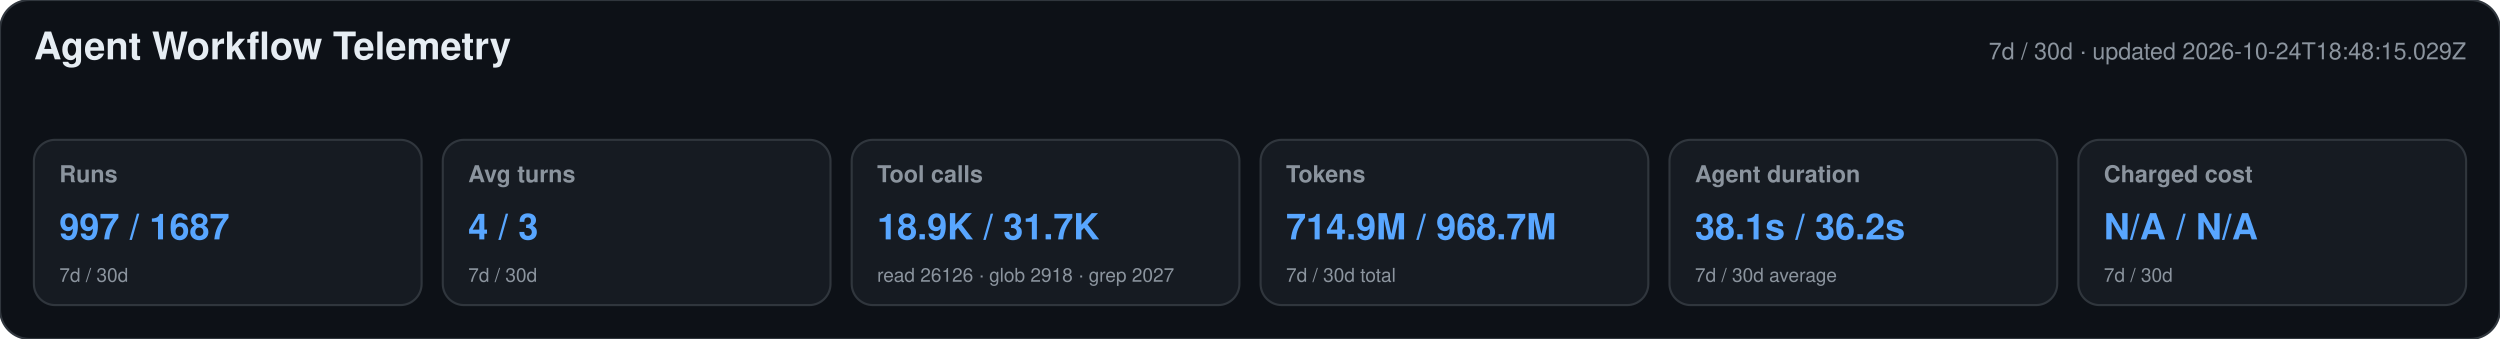
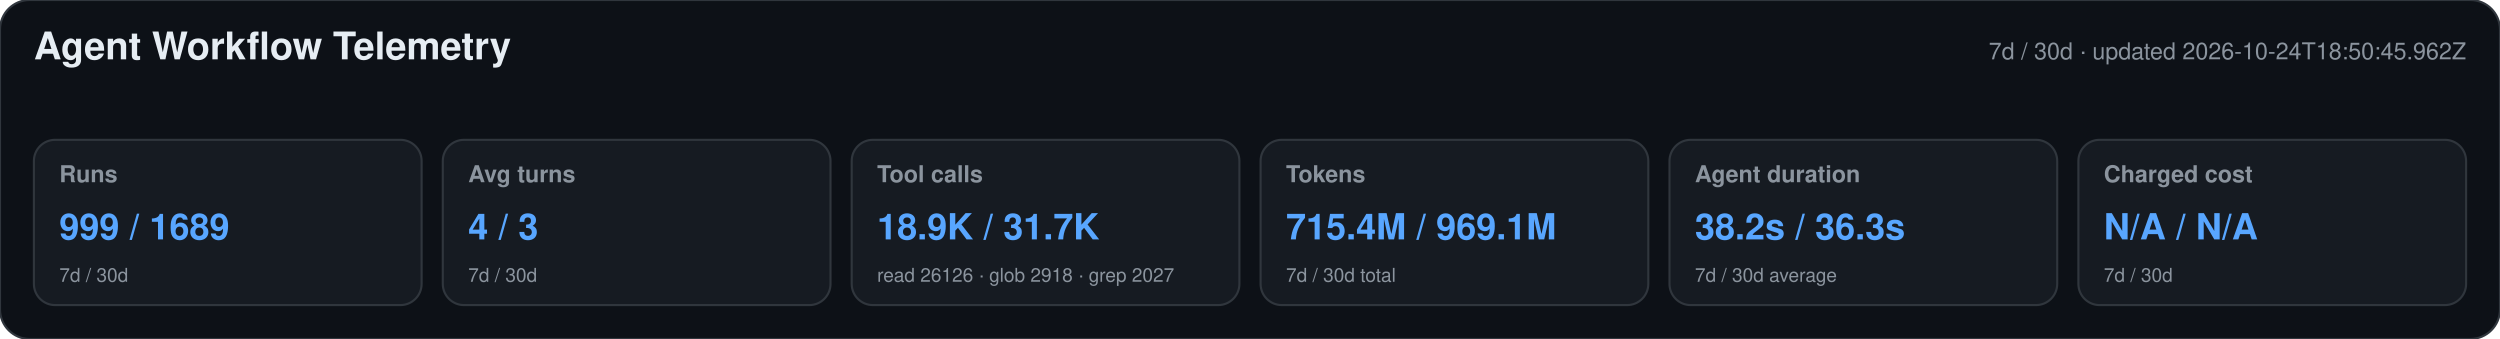
<svg xmlns="http://www.w3.org/2000/svg" width="1180" height="160" viewBox="0 0 1180 160" role="img" aria-labelledby="title desc">
  <style>text{font-family:-apple-system,BlinkMacSystemFont,"Segoe UI",Helvetica,Arial,sans-serif}.heading{font-size:18px;font-weight:650;fill:#e6edf3}.meta,.label,.secondary{fill:#8b949e}.meta,.label{font-size:11px}.label{font-weight:600}.primary{font-size:17px;font-weight:700;fill:#58a6ff}.secondary{font-size:9px}</style>
  <rect width="1180" height="160" rx="14" fill="#0d1117" stroke="#30363d" />
  <text x="16" y="28" class="heading">Agent Workflow Telemetry</text>
-   <text x="1164" y="28" text-anchor="end" class="meta">7d / 30d · updated 2026-10-24T18:48:15.029Z</text>
+   <text x="1164" y="28" text-anchor="end" class="meta">7d / 30d · updated 2026-10-24T18:50:45.962Z</text>
  <g>
    <rect x="16" y="66" width="183" height="78" rx="10" fill="#161b22" stroke="#30363d" />
    <text x="28" y="86" class="label">Runs</text>
-     <text x="28" y="113" class="primary">997 / 1687</text>
+     <text x="28" y="113" class="primary">999 / 1689</text>
    <text x="28" y="133" class="secondary">7d / 30d</text>
  </g>
  <g>
    <rect x="209" y="66" width="183" height="78" rx="10" fill="#161b22" stroke="#30363d" />
    <text x="221" y="86" class="label">Avg turns</text>
    <text x="221" y="113" class="primary">4 / 3</text>
    <text x="221" y="133" class="secondary">7d / 30d</text>
  </g>
  <g>
    <rect x="402" y="66" width="183" height="78" rx="10" fill="#161b22" stroke="#30363d" />
    <text x="414" y="86" class="label">Tool calls</text>
    <text x="414" y="113" class="primary">18.9K / 31.7K</text>
    <text x="414" y="133" class="secondary">read 26126 · glob 2918 · grep 2027</text>
  </g>
  <g>
    <rect x="595" y="66" width="183" height="78" rx="10" fill="#161b22" stroke="#30363d" />
    <text x="607" y="86" class="label">Tokens</text>
-     <text x="607" y="113" class="primary">714.9M / 968.7M</text>
+     <text x="607" y="113" class="primary">715.4M / 969.1M</text>
    <text x="607" y="133" class="secondary">7d / 30d total</text>
  </g>
  <g>
    <rect x="788" y="66" width="183" height="78" rx="10" fill="#161b22" stroke="#30363d" />
    <text x="800" y="86" class="label">Agent duration</text>
-     <text x="800" y="113" class="primary">38.1s / 36.2s</text>
+     <text x="800" y="113" class="primary">38.2s / 36.3s</text>
    <text x="800" y="133" class="secondary">7d / 30d average</text>
  </g>
  <g>
    <rect x="981" y="66" width="183" height="78" rx="10" fill="#161b22" stroke="#30363d" />
    <text x="993" y="86" class="label">Charged cost</text>
    <text x="993" y="113" class="primary">N/A / N/A</text>
    <text x="993" y="133" class="secondary">7d / 30d</text>
  </g>
</svg>
